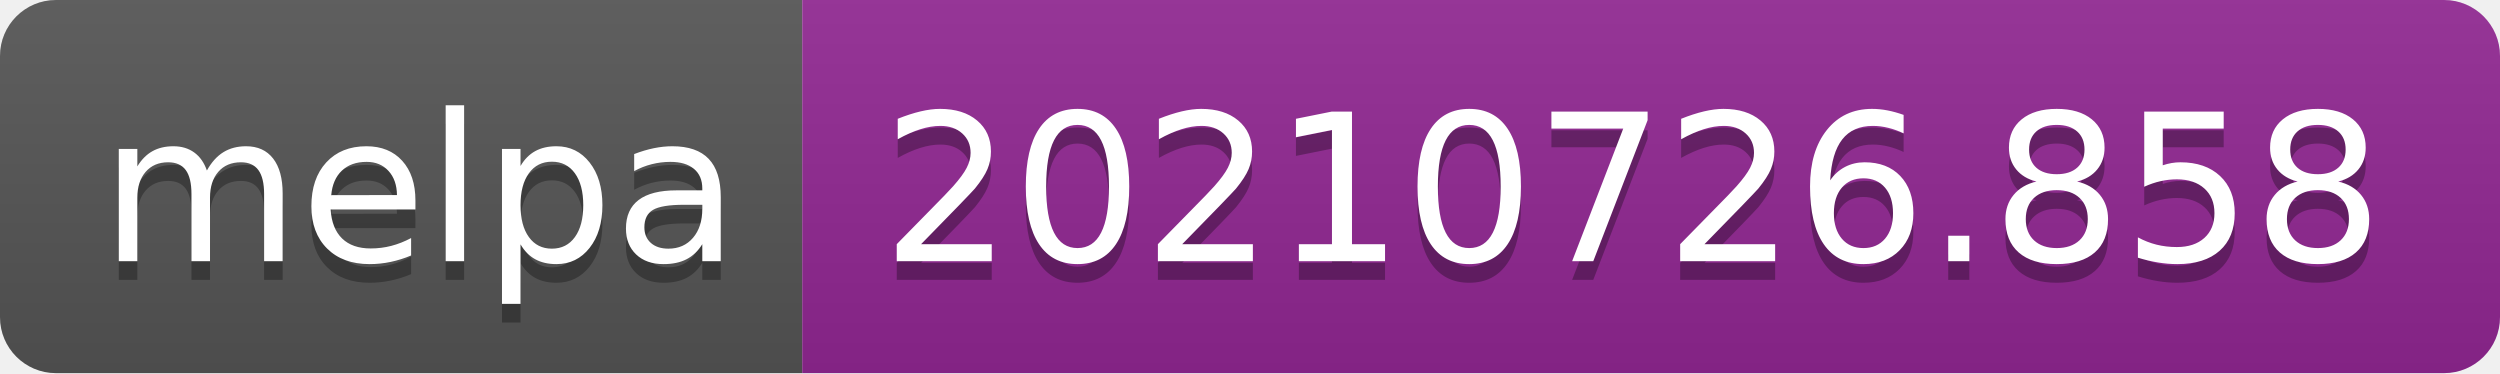
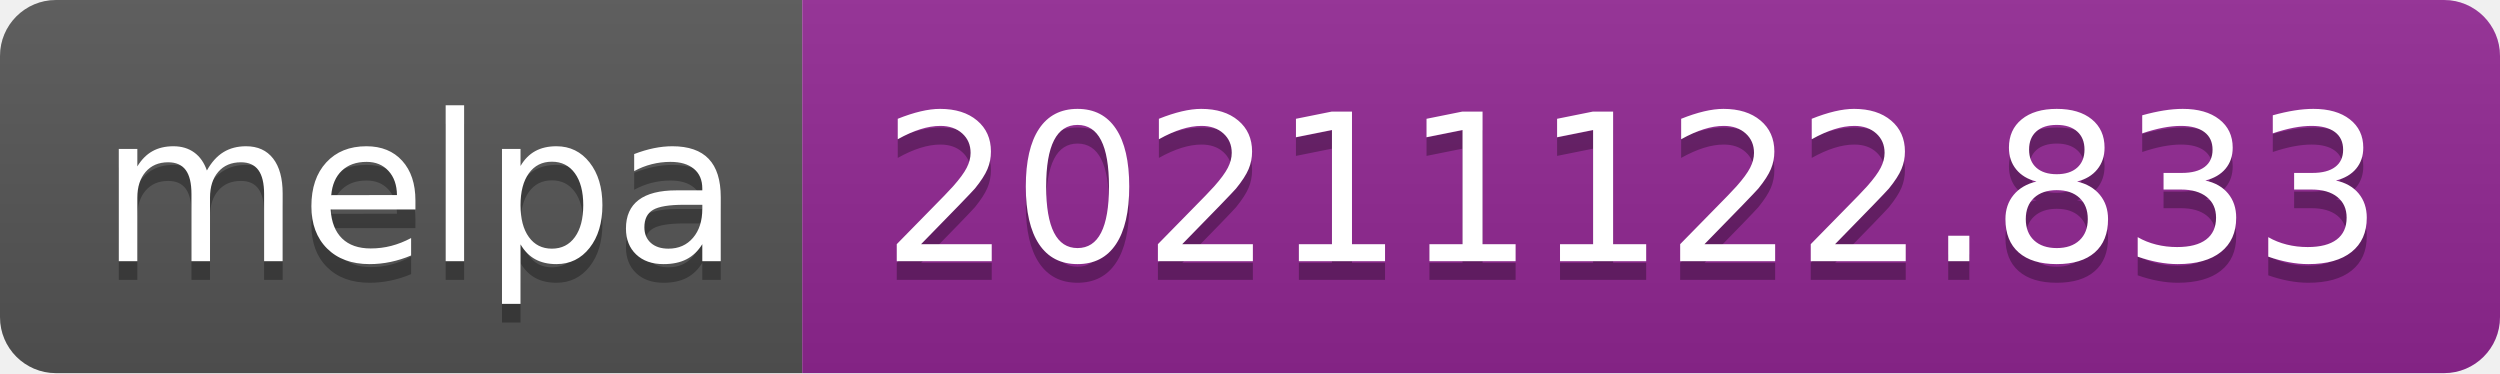
- <svg xmlns="http://www.w3.org/2000/svg" width="134" height="20" role="img" aria-label="melpa: 20210726.858">
+ <svg xmlns="http://www.w3.org/2000/svg" width="134" height="20" role="img" aria-label="melpa: 20211122.833">
  <linearGradient id="s" x2="0" y2="100%">
    <stop offset="0" stop-color="#bbb" stop-opacity=".1" />
    <stop offset="1" stop-opacity=".1" />
  </linearGradient>
  <clipPath id="r">
    <rect width="134" height="20" rx="3" fill="#fff" />
  </clipPath>
  <g clip-path="url(#r)">
    <rect width="43" height="20" fill="#555" />
    <rect x="43" width="91" height="20" fill="#922793" />
    <rect width="134" height="20" fill="url(#s)" />
  </g>
  <g fill="#fff" text-anchor="middle" font-family="Verdana,Geneva,DejaVu Sans,sans-serif" text-rendering="geometricPrecision" font-size="110">
    <text aria-hidden="true" x="225" y="150" fill="#010101" fill-opacity=".3" transform="scale(.1)" textLength="330">melpa</text>
    <text x="225" y="140" transform="scale(.1)" fill="#fff" textLength="330">melpa</text>
-     <text aria-hidden="true" x="875" y="150" fill="#010101" fill-opacity=".3" transform="scale(.1)" textLength="810">20210726.858</text>
-     <text x="875" y="140" transform="scale(.1)" fill="#fff" textLength="810">20210726.858</text>
+     <text aria-hidden="true" x="875" y="150" fill="#010101" fill-opacity=".3" transform="scale(.1)" textLength="810">20211122.833</text>
+     <text x="875" y="140" transform="scale(.1)" fill="#fff" textLength="810">20211122.833</text>
  </g>
</svg>
